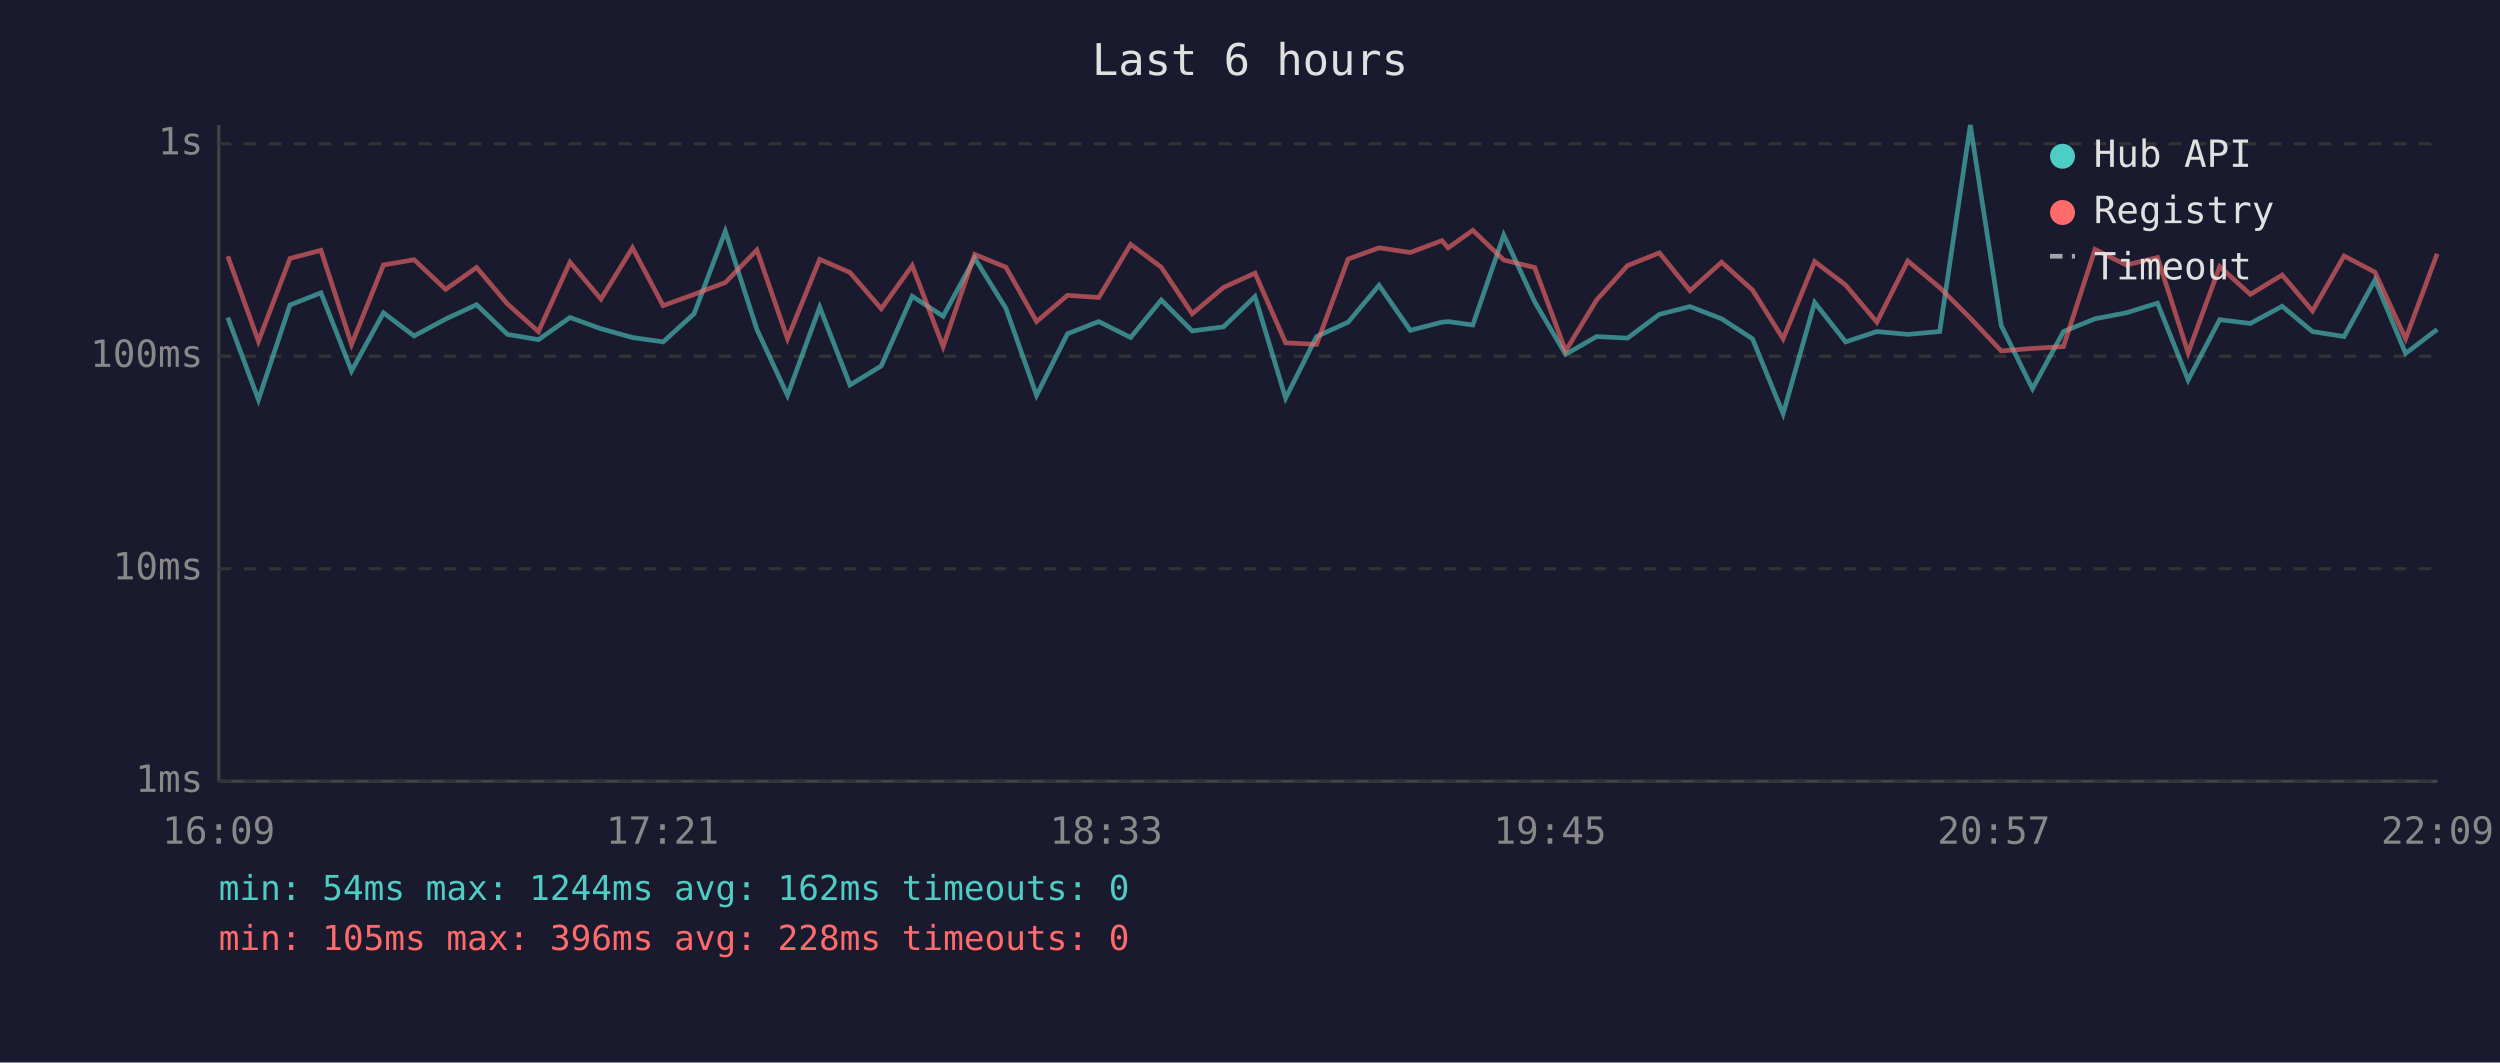
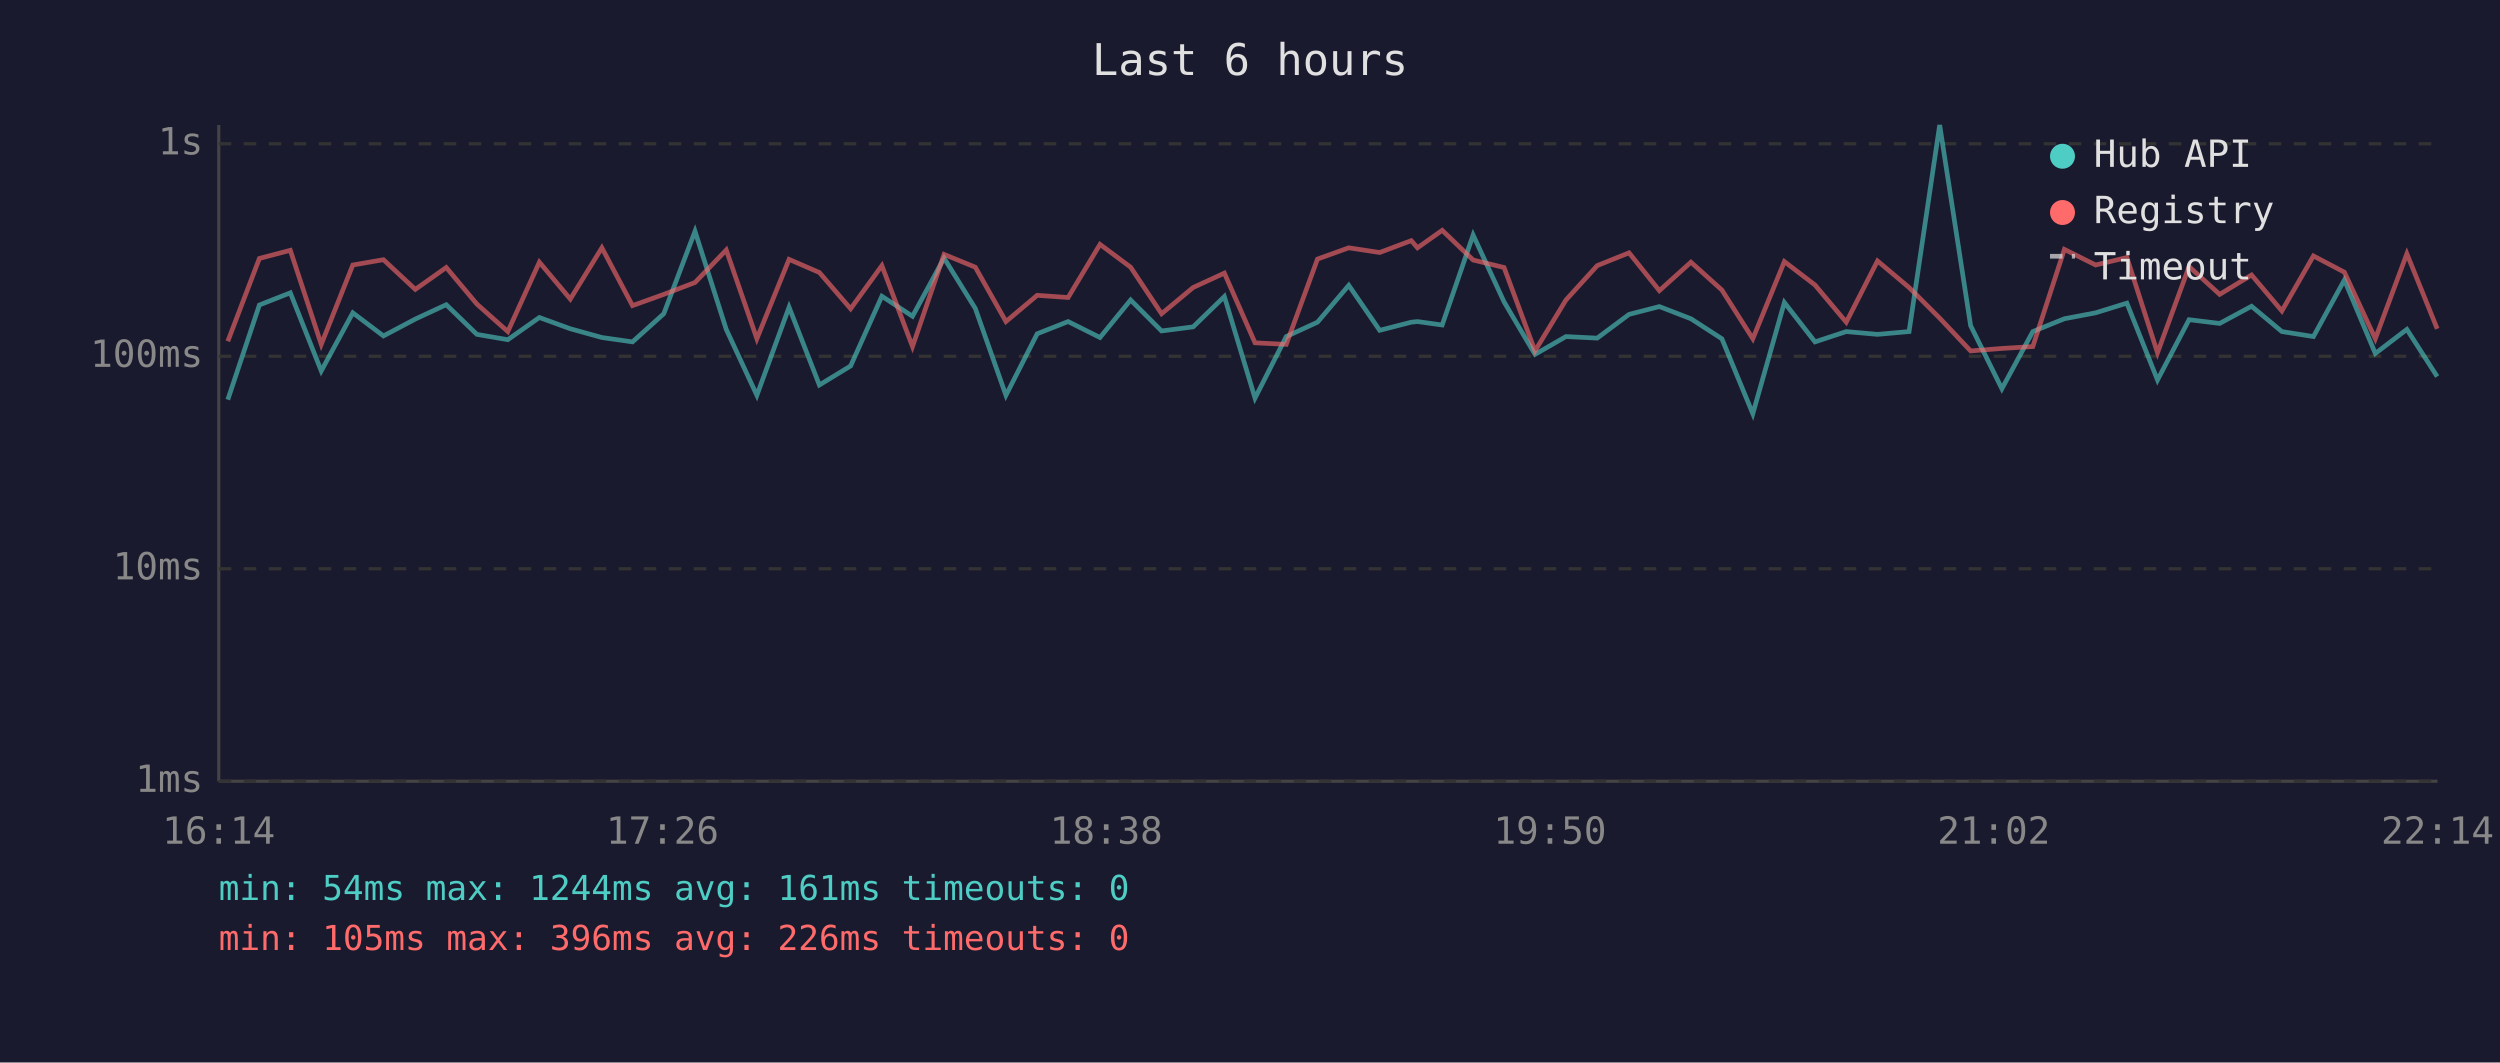
<svg xmlns="http://www.w3.org/2000/svg" viewBox="0 0 800 340" font-family="monospace" font-size="12">
  <rect width="800" height="340" fill="#1a1a2e" />
  <text x="400" y="24" fill="#e0e0e0" font-size="14" text-anchor="middle">Last 6 hours</text>
  <line x1="70" y1="40" x2="70" y2="250" stroke="#444" stroke-width="1" />
  <line x1="70" y1="250" x2="780" y2="250" stroke="#444" stroke-width="1" />
  <line x1="70" y1="250" x2="780" y2="250" stroke="#333" stroke-width="1" stroke-dasharray="4" />
  <text x="65" y="250" fill="#888" text-anchor="end" dominant-baseline="middle">1ms</text>
  <line x1="70" y1="182" x2="780" y2="182" stroke="#333" stroke-width="1" stroke-dasharray="4" />
  <text x="65" y="182" fill="#888" text-anchor="end" dominant-baseline="middle">10ms</text>
  <line x1="70" y1="114" x2="780" y2="114" stroke="#333" stroke-width="1" stroke-dasharray="4" />
  <text x="65" y="114" fill="#888" text-anchor="end" dominant-baseline="middle">100ms</text>
  <line x1="70" y1="46" x2="780" y2="46" stroke="#333" stroke-width="1" stroke-dasharray="4" />
  <text x="65" y="46" fill="#888" text-anchor="end" dominant-baseline="middle">1s</text>
-   <text x="70" y="270" fill="#888" text-anchor="middle">16:09</text>
-   <text x="212" y="270" fill="#888" text-anchor="middle">17:21</text>
-   <text x="354" y="270" fill="#888" text-anchor="middle">18:33</text>
-   <text x="496" y="270" fill="#888" text-anchor="middle">19:45</text>
-   <text x="638" y="270" fill="#888" text-anchor="middle">20:57</text>
-   <text x="780" y="270" fill="#888" text-anchor="middle">22:09</text>
-   <polyline points="72.9,101.6 82.7,127.9 92.8,97.6 102.7,93.7 112.5,118.7 122.7,100.1 132.5,107.5 142.6,102.1 152.5,97.5 162.4,107.0 172.3,108.7 182.4,101.6 192.3,105.2 202.4,108.0 212.2,109.4 222.1,100.4 232.1,74.0 242.2,105.4 252.0,126.5 262.3,98.3 272.0,123.2 282.0,117.1 291.9,94.8 301.8,101.2 311.9,82.6 321.9,98.7 331.7,126.5 341.6,106.8 351.6,102.9 361.8,108.0 371.6,96.0 381.5,105.9 391.5,104.6 401.6,94.9 411.4,127.4 421.3,107.7 431.4,103.1 441.3,91.3 451.3,105.7 461.4,103.1 463.4,102.9 471.3,104.0 481.2,75.2 491.1,96.6 501.0,113.4 510.9,107.7 520.8,108.2 531.0,100.6 540.8,98.1 550.9,102.0 560.8,108.4 570.6,132.4 580.7,96.8 590.6,109.4 600.6,106.1 610.5,107.0 620.7,106.1 630.5,40.0 640.4,104.2 650.4,124.4 660.3,106.1 670.4,102.0 680.4,100.1 690.4,97.0 700.2,121.6 710.3,102.3 720.1,103.5 730.3,98.0 740.0,106.1 750.1,107.7 760.0,89.6 769.8,113.1 779.9,105.4" fill="none" stroke="#4ecdc4" stroke-width="1.5" opacity="0.6" />
-   <polyline points="72.9,82.0 82.7,109.2 92.8,82.7 102.7,80.1 112.5,110.2 122.7,84.8 132.5,83.1 142.6,92.6 152.5,85.6 162.4,97.3 172.3,106.1 182.4,83.9 192.3,95.7 202.4,79.3 212.2,97.8 222.1,94.2 232.1,90.4 242.2,80.0 252.0,108.4 262.3,83.0 272.0,87.2 282.0,98.8 291.9,85.0 301.8,110.9 311.9,81.4 321.9,85.5 331.7,102.9 341.6,94.5 351.6,95.2 361.8,78.2 371.6,85.5 381.5,100.4 391.5,92.0 401.6,87.4 411.4,109.7 421.3,110.2 431.4,82.9 441.3,79.3 451.3,80.8 461.4,77.0 463.4,79.3 471.3,73.7 481.2,83.2 491.1,85.6 501.0,112.3 510.9,96.0 520.8,85.0 531.0,80.9 540.8,93.0 550.9,83.9 560.8,92.8 570.6,108.4 580.7,83.7 590.6,91.2 600.6,103.1 610.5,83.5 620.7,92.0 630.5,101.8 640.4,112.3 650.4,111.5 660.3,110.9 670.4,79.8 680.4,84.8 690.4,82.4 700.2,112.9 710.3,85.3 720.1,94.2 730.3,88.0 740.0,99.5 750.1,81.9 760.0,87.1 769.8,108.4 779.9,81.2" fill="none" stroke="#ff6b6b" stroke-width="1.5" opacity="0.6" />
+   <text x="70" y="270" fill="#888" text-anchor="middle">16:14</text>
+   <text x="212" y="270" fill="#888" text-anchor="middle">17:26</text>
+   <text x="354" y="270" fill="#888" text-anchor="middle">18:38</text>
+   <text x="496" y="270" fill="#888" text-anchor="middle">19:50</text>
+   <text x="638" y="270" fill="#888" text-anchor="middle">21:02</text>
+   <text x="780" y="270" fill="#888" text-anchor="middle">22:14</text>
+   <polyline points="72.9,127.9 83.0,97.6 92.9,93.7 102.8,118.7 112.9,100.1 122.7,107.5 132.9,102.1 142.8,97.5 152.6,107.0 162.5,108.7 172.6,101.6 182.5,105.2 192.6,108.0 202.4,109.4 212.4,100.4 222.4,74.0 232.4,105.4 242.2,126.5 252.5,98.3 262.2,123.2 272.2,117.1 282.2,94.8 292.0,101.2 302.1,82.6 312.1,98.7 321.9,126.5 331.9,106.8 341.8,102.9 352.0,108.0 361.8,96.0 371.7,105.9 381.8,104.6 391.8,94.9 401.6,127.4 411.6,107.7 421.6,103.1 431.6,91.3 441.5,105.7 451.6,103.1 453.6,102.9 461.5,104.0 471.4,75.2 481.3,96.6 491.2,113.4 501.1,107.7 511.1,108.2 521.3,100.6 531.0,98.1 541.1,102.0 551.0,108.4 560.9,132.4 571.0,96.8 580.8,109.4 590.8,106.1 600.8,107.0 610.9,106.1 620.7,40.0 630.6,104.2 640.6,124.4 650.5,106.1 660.6,102.0 670.6,100.1 680.6,97.0 690.4,121.6 700.5,102.3 710.3,103.5 720.5,98.0 730.2,106.1 740.3,107.7 750.2,89.6 760.1,113.1 770.2,105.4 779.9,120.5" fill="none" stroke="#4ecdc4" stroke-width="1.5" opacity="0.6" />
+   <polyline points="72.9,109.2 83.0,82.7 92.9,80.1 102.8,110.2 112.9,84.8 122.7,83.1 132.9,92.6 142.8,85.6 152.6,97.3 162.5,106.1 172.6,83.9 182.5,95.7 192.6,79.3 202.4,97.8 212.4,94.2 222.4,90.4 232.4,80.0 242.2,108.4 252.5,83.0 262.2,87.2 272.2,98.8 282.2,85.0 292.0,110.9 302.1,81.4 312.1,85.5 321.9,102.9 331.9,94.5 341.8,95.2 352.0,78.2 361.8,85.5 371.7,100.4 381.8,92.0 391.8,87.4 401.6,109.7 411.6,110.2 421.6,82.9 431.6,79.3 441.5,80.8 451.6,77.0 453.6,79.3 461.5,73.7 471.4,83.2 481.3,85.6 491.2,112.3 501.1,96.0 511.1,85.0 521.3,80.9 531.0,93.0 541.1,83.9 551.0,92.8 560.9,108.4 571.0,83.7 580.8,91.2 590.8,103.1 600.8,83.5 610.9,92.0 620.7,101.8 630.6,112.3 640.6,111.5 650.5,110.9 660.6,79.8 670.6,84.8 680.6,82.4 690.4,112.9 700.5,85.3 710.3,94.2 720.5,88.0 730.2,99.5 740.3,81.9 750.2,87.1 760.1,108.4 770.2,81.2 779.9,105.2" fill="none" stroke="#ff6b6b" stroke-width="1.5" opacity="0.6" />
  <circle cx="660" cy="50" r="4" fill="#4ecdc4" />
  <text x="670" y="50" fill="#e0e0e0" dominant-baseline="middle">Hub API</text>
  <circle cx="660" cy="68" r="4" fill="#ff6b6b" />
  <text x="670" y="68" fill="#e0e0e0" dominant-baseline="middle">Registry</text>
  <line x1="656" y1="82" x2="664" y2="82" stroke="#e0e0e0" stroke-width="1.5" stroke-dasharray="4,3" opacity="0.7" />
  <text x="670" y="86" fill="#e0e0e0" dominant-baseline="middle">Timeout</text>
-   <text x="70" y="288" fill="#4ecdc4" font-size="11">min: 54ms  max: 1244ms  avg: 162ms  timeouts: 0</text>
-   <text x="70" y="304" fill="#ff6b6b" font-size="11">min: 105ms  max: 396ms  avg: 228ms  timeouts: 0</text>
+   <text x="70" y="288" fill="#4ecdc4" font-size="11">min: 54ms  max: 1244ms  avg: 161ms  timeouts: 0</text>
+   <text x="70" y="304" fill="#ff6b6b" font-size="11">min: 105ms  max: 396ms  avg: 226ms  timeouts: 0</text>
</svg>
